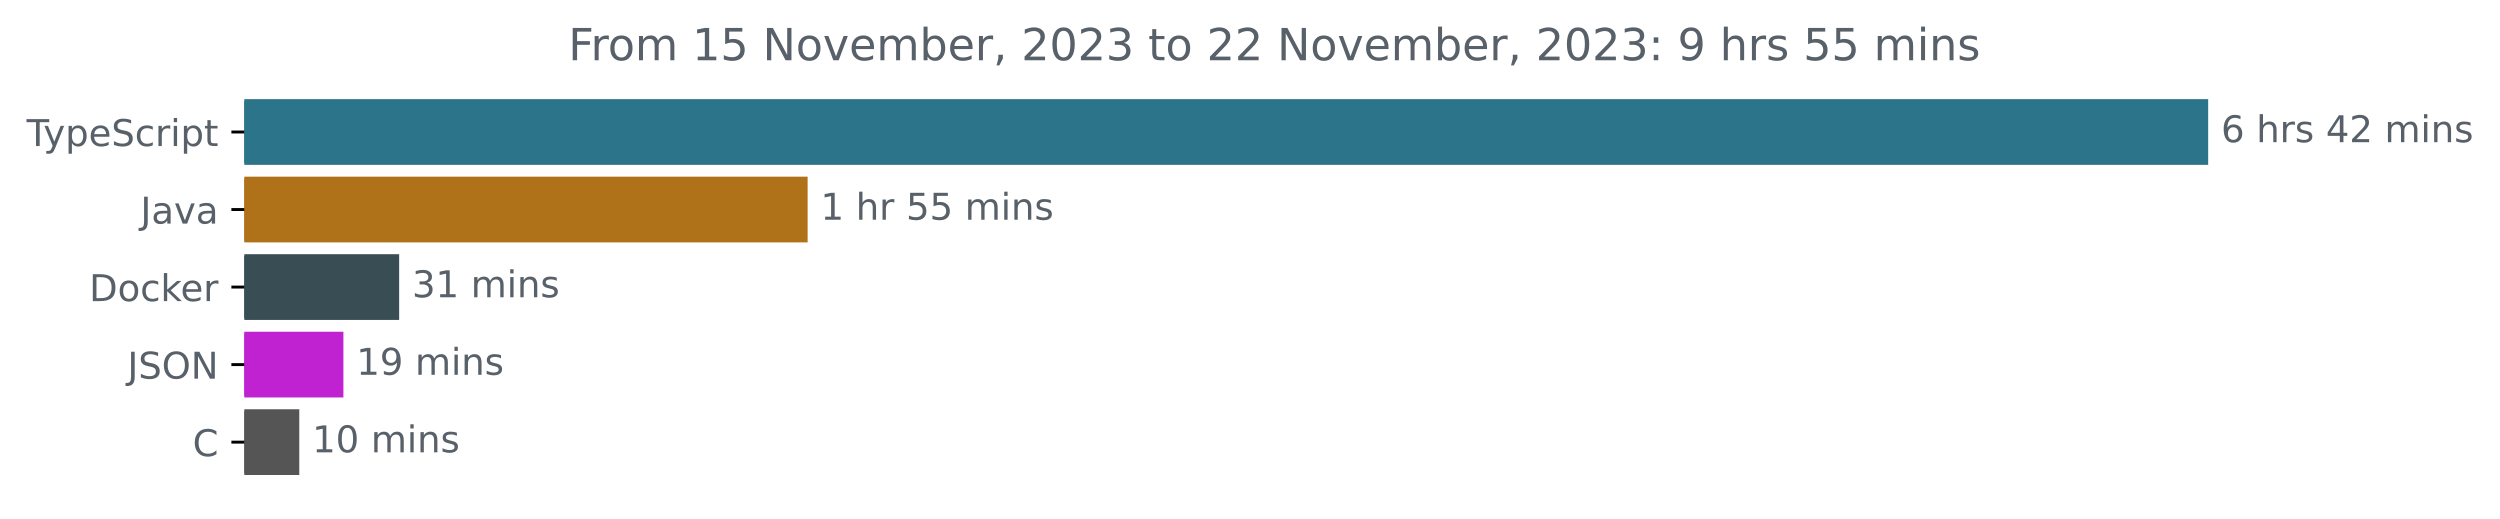
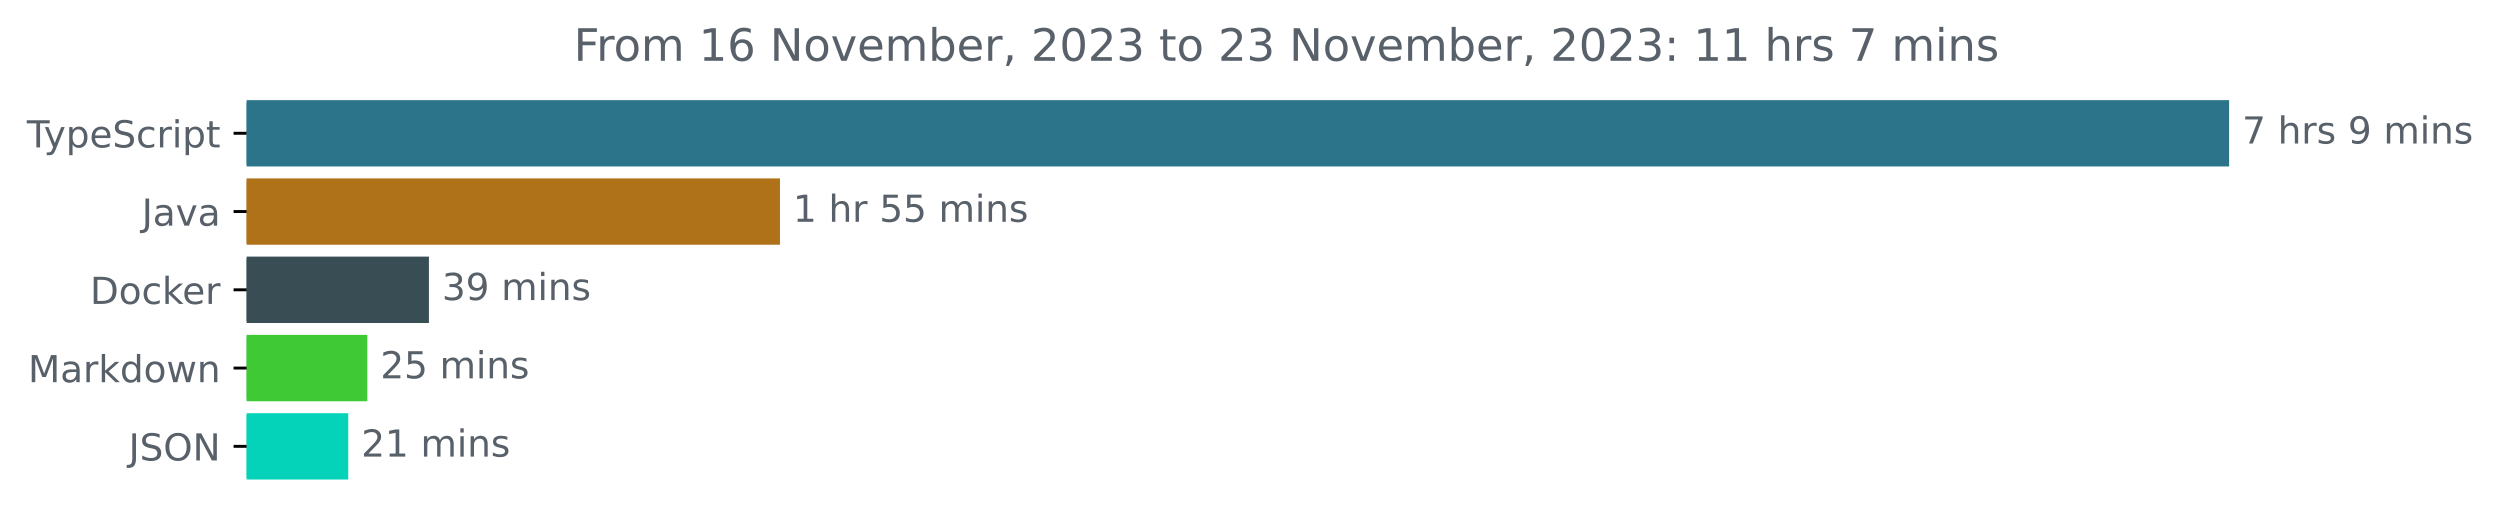
- <svg xmlns="http://www.w3.org/2000/svg" xmlns:xlink="http://www.w3.org/1999/xlink" width="677.144pt" height="140.398pt" viewBox="0 0 677.144 140.398" version="1.1">
+ <svg xmlns="http://www.w3.org/2000/svg" xmlns:xlink="http://www.w3.org/1999/xlink" width="670.782pt" height="140.398pt" viewBox="0 0 670.782 140.398" version="1.1">
  <defs>
    <style type="text/css">*{stroke-linejoin: round; stroke-linecap: butt}</style>
  </defs>
  <g id="figure_1">
    <g id="patch_1">
-       <path d="M -0 140.398  L 677.144 140.398  L 677.144 0  L -0 0  L -0 140.398  z " style="fill: none" />
+       <path d="M -0 140.398  L 670.782 140.398  L 670.782 0  L -0 0  L -0 140.398  z " style="fill: none" />
    </g>
    <g id="axes_1">
      <g id="patch_2">
-         <path d="M 66.17 27.358  L 597.599 27.358  L 597.599 44.158  L 66.17 44.158  z " clip-path="url(#p52ca373b4f)" style="fill: #2b7489; stroke: #2b7489; stroke-linejoin: miter" />
+         <path d="M 66.17 27.358  L 597.599 27.358  L 597.599 44.158  L 66.17 44.158  z " clip-path="url(#pb5f4f27de1)" style="fill: #2b7489; stroke: #2b7489; stroke-linejoin: miter" />
      </g>
      <g id="patch_3">
-         <path d="M 66.17 48.358  L 218.254 48.358  L 218.254 65.158  L 66.17 65.158  z " clip-path="url(#p52ca373b4f)" style="fill: #b07219; stroke: #b07219; stroke-linejoin: miter" />
+         <path d="M 66.17 48.358  L 208.777 48.358  L 208.777 65.158  L 66.17 65.158  z " clip-path="url(#pb5f4f27de1)" style="fill: #b07219; stroke: #b07219; stroke-linejoin: miter" />
      </g>
      <g id="patch_4">
-         <path d="M 66.17 69.358  L 107.612 69.358  L 107.612 86.158  L 66.17 86.158  z " clip-path="url(#p52ca373b4f)" style="fill: #384d54; stroke: #384d54; stroke-linejoin: miter" />
+         <path d="M 66.17 69.358  L 114.587 69.358  L 114.587 86.158  L 66.17 86.158  z " clip-path="url(#pb5f4f27de1)" style="fill: #384d54; stroke: #384d54; stroke-linejoin: miter" />
      </g>
      <g id="patch_5">
-         <path d="M 66.17 90.358  L 92.514 90.358  L 92.514 107.158  L 66.17 107.158  z " clip-path="url(#p52ca373b4f)" style="fill: #c022d1; stroke: #c022d1; stroke-linejoin: miter" />
+         <path d="M 66.17 90.358  L 98.063 90.358  L 98.063 107.158  L 66.17 107.158  z " clip-path="url(#pb5f4f27de1)" style="fill: #3fca35; stroke: #3fca35; stroke-linejoin: miter" />
      </g>
      <g id="patch_6">
-         <path d="M 66.17 111.358  L 80.561 111.358  L 80.561 128.158  L 66.17 128.158  z " clip-path="url(#p52ca373b4f)" style="fill: #555555; stroke: #555555; stroke-linejoin: miter" />
+         <path d="M 66.17 111.358  L 92.94 111.358  L 92.94 128.158  L 66.17 128.158  z " clip-path="url(#pb5f4f27de1)" style="fill: #04d3b9; stroke: #04d3b9; stroke-linejoin: miter" />
      </g>
      <g id="matplotlib.axis_1" />
      <g id="matplotlib.axis_2">
        <g id="ytick_1">
          <g id="line2d_1">
            <defs>
-               <path id="m5d43c8ae8a" d="M 0 0  L -3.5 0  " style="stroke: #000000; stroke-width: 0.8" />
+               <path id="m06373586ea" d="M 0 0  L -3.5 0  " style="stroke: #000000; stroke-width: 0.8" />
            </defs>
            <g>
-               <use xlink:href="#m5d43c8ae8a" x="66.17" y="35.758" style="stroke: #000000; stroke-width: 0.8" />
+               <use xlink:href="#m06373586ea" x="66.17" y="35.758" style="stroke: #000000; stroke-width: 0.8" />
            </g>
          </g>
          <g id="text_1">
            <g style="fill: #586069" transform="translate(7.2 39.55734)scale(0.1 -0.1)">
              <defs>
                <path id="DejaVuSans-54" d="M -19 4666  L 3928 4666  L 3928 4134  L 2272 4134  L 2272 0  L 1638 0  L 1638 4134  L -19 4134  L -19 4666  z " transform="scale(0.015625)" />
                <path id="DejaVuSans-79" d="M 2059 -325  Q 1816 -950 1584 -1140  Q 1353 -1331 966 -1331  L 506 -1331  L 506 -850  L 844 -850  Q 1081 -850 1212 -737  Q 1344 -625 1503 -206  L 1606 56  L 191 3500  L 800 3500  L 1894 763  L 2988 3500  L 3597 3500  L 2059 -325  z " transform="scale(0.015625)" />
                <path id="DejaVuSans-70" d="M 1159 525  L 1159 -1331  L 581 -1331  L 581 3500  L 1159 3500  L 1159 2969  Q 1341 3281 1617 3432  Q 1894 3584 2278 3584  Q 2916 3584 3314 3078  Q 3713 2572 3713 1747  Q 3713 922 3314 415  Q 2916 -91 2278 -91  Q 1894 -91 1617 61  Q 1341 213 1159 525  z M 3116 1747  Q 3116 2381 2855 2742  Q 2594 3103 2138 3103  Q 1681 3103 1420 2742  Q 1159 2381 1159 1747  Q 1159 1113 1420 752  Q 1681 391 2138 391  Q 2594 391 2855 752  Q 3116 1113 3116 1747  z " transform="scale(0.015625)" />
                <path id="DejaVuSans-65" d="M 3597 1894  L 3597 1613  L 953 1613  Q 991 1019 1311 708  Q 1631 397 2203 397  Q 2534 397 2845 478  Q 3156 559 3463 722  L 3463 178  Q 3153 47 2828 -22  Q 2503 -91 2169 -91  Q 1331 -91 842 396  Q 353 884 353 1716  Q 353 2575 817 3079  Q 1281 3584 2069 3584  Q 2775 3584 3186 3129  Q 3597 2675 3597 1894  z M 3022 2063  Q 3016 2534 2758 2815  Q 2500 3097 2075 3097  Q 1594 3097 1305 2825  Q 1016 2553 972 2059  L 3022 2063  z " transform="scale(0.015625)" />
                <path id="DejaVuSans-53" d="M 3425 4513  L 3425 3897  Q 3066 4069 2747 4153  Q 2428 4238 2131 4238  Q 1616 4238 1336 4038  Q 1056 3838 1056 3469  Q 1056 3159 1242 3001  Q 1428 2844 1947 2747  L 2328 2669  Q 3034 2534 3370 2195  Q 3706 1856 3706 1288  Q 3706 609 3251 259  Q 2797 -91 1919 -91  Q 1588 -91 1214 -16  Q 841 59 441 206  L 441 856  Q 825 641 1194 531  Q 1563 422 1919 422  Q 2459 422 2753 634  Q 3047 847 3047 1241  Q 3047 1584 2836 1778  Q 2625 1972 2144 2069  L 1759 2144  Q 1053 2284 737 2584  Q 422 2884 422 3419  Q 422 4038 858 4394  Q 1294 4750 2059 4750  Q 2388 4750 2728 4690  Q 3069 4631 3425 4513  z " transform="scale(0.015625)" />
                <path id="DejaVuSans-63" d="M 3122 3366  L 3122 2828  Q 2878 2963 2633 3030  Q 2388 3097 2138 3097  Q 1578 3097 1268 2742  Q 959 2388 959 1747  Q 959 1106 1268 751  Q 1578 397 2138 397  Q 2388 397 2633 464  Q 2878 531 3122 666  L 3122 134  Q 2881 22 2623 -34  Q 2366 -91 2075 -91  Q 1284 -91 818 406  Q 353 903 353 1747  Q 353 2603 823 3093  Q 1294 3584 2113 3584  Q 2378 3584 2631 3529  Q 2884 3475 3122 3366  z " transform="scale(0.015625)" />
                <path id="DejaVuSans-72" d="M 2631 2963  Q 2534 3019 2420 3045  Q 2306 3072 2169 3072  Q 1681 3072 1420 2755  Q 1159 2438 1159 1844  L 1159 0  L 581 0  L 581 3500  L 1159 3500  L 1159 2956  Q 1341 3275 1631 3429  Q 1922 3584 2338 3584  Q 2397 3584 2469 3576  Q 2541 3569 2628 3553  L 2631 2963  z " transform="scale(0.015625)" />
                <path id="DejaVuSans-69" d="M 603 3500  L 1178 3500  L 1178 0  L 603 0  L 603 3500  z M 603 4863  L 1178 4863  L 1178 4134  L 603 4134  L 603 4863  z " transform="scale(0.015625)" />
                <path id="DejaVuSans-74" d="M 1172 4494  L 1172 3500  L 2356 3500  L 2356 3053  L 1172 3053  L 1172 1153  Q 1172 725 1289 603  Q 1406 481 1766 481  L 2356 481  L 2356 0  L 1766 0  Q 1100 0 847 248  Q 594 497 594 1153  L 594 3053  L 172 3053  L 172 3500  L 594 3500  L 594 4494  L 1172 4494  z " transform="scale(0.015625)" />
              </defs>
              <use xlink:href="#DejaVuSans-54" />
              <use xlink:href="#DejaVuSans-79" x="45.459" />
              <use xlink:href="#DejaVuSans-70" x="104.639" />
              <use xlink:href="#DejaVuSans-65" x="168.115" />
              <use xlink:href="#DejaVuSans-53" x="229.639" />
              <use xlink:href="#DejaVuSans-63" x="293.115" />
              <use xlink:href="#DejaVuSans-72" x="348.096" />
              <use xlink:href="#DejaVuSans-69" x="389.209" />
              <use xlink:href="#DejaVuSans-70" x="416.992" />
              <use xlink:href="#DejaVuSans-74" x="480.469" />
            </g>
          </g>
        </g>
        <g id="ytick_2">
          <g id="line2d_2">
            <g>
-               <use xlink:href="#m5d43c8ae8a" x="66.17" y="56.758" style="stroke: #000000; stroke-width: 0.8" />
+               <use xlink:href="#m06373586ea" x="66.17" y="56.758" style="stroke: #000000; stroke-width: 0.8" />
            </g>
          </g>
          <g id="text_2">
            <g style="fill: #586069" transform="translate(38.04531 60.55734)scale(0.1 -0.1)">
              <defs>
                <path id="DejaVuSans-4a" d="M 628 4666  L 1259 4666  L 1259 325  Q 1259 -519 939 -900  Q 619 -1281 -91 -1281  L -331 -1281  L -331 -750  L -134 -750  Q 284 -750 456 -515  Q 628 -281 628 325  L 628 4666  z " transform="scale(0.015625)" />
                <path id="DejaVuSans-61" d="M 2194 1759  Q 1497 1759 1228 1600  Q 959 1441 959 1056  Q 959 750 1161 570  Q 1363 391 1709 391  Q 2188 391 2477 730  Q 2766 1069 2766 1631  L 2766 1759  L 2194 1759  z M 3341 1997  L 3341 0  L 2766 0  L 2766 531  Q 2569 213 2275 61  Q 1981 -91 1556 -91  Q 1019 -91 701 211  Q 384 513 384 1019  Q 384 1609 779 1909  Q 1175 2209 1959 2209  L 2766 2209  L 2766 2266  Q 2766 2663 2505 2880  Q 2244 3097 1772 3097  Q 1472 3097 1187 3025  Q 903 2953 641 2809  L 641 3341  Q 956 3463 1253 3523  Q 1550 3584 1831 3584  Q 2591 3584 2966 3190  Q 3341 2797 3341 1997  z " transform="scale(0.015625)" />
                <path id="DejaVuSans-76" d="M 191 3500  L 800 3500  L 1894 563  L 2988 3500  L 3597 3500  L 2284 0  L 1503 0  L 191 3500  z " transform="scale(0.015625)" />
              </defs>
              <use xlink:href="#DejaVuSans-4a" />
              <use xlink:href="#DejaVuSans-61" x="29.492" />
              <use xlink:href="#DejaVuSans-76" x="90.771" />
              <use xlink:href="#DejaVuSans-61" x="149.951" />
            </g>
          </g>
        </g>
        <g id="ytick_3">
          <g id="line2d_3">
            <g>
-               <use xlink:href="#m5d43c8ae8a" x="66.17" y="77.758" style="stroke: #000000; stroke-width: 0.8" />
+               <use xlink:href="#m06373586ea" x="66.17" y="77.758" style="stroke: #000000; stroke-width: 0.8" />
            </g>
          </g>
          <g id="text_3">
            <g style="fill: #586069" transform="translate(24.16094 81.55734)scale(0.1 -0.1)">
              <defs>
                <path id="DejaVuSans-44" d="M 1259 4147  L 1259 519  L 2022 519  Q 2988 519 3436 956  Q 3884 1394 3884 2338  Q 3884 3275 3436 3711  Q 2988 4147 2022 4147  L 1259 4147  z M 628 4666  L 1925 4666  Q 3281 4666 3915 4102  Q 4550 3538 4550 2338  Q 4550 1131 3912 565  Q 3275 0 1925 0  L 628 0  L 628 4666  z " transform="scale(0.015625)" />
                <path id="DejaVuSans-6f" d="M 1959 3097  Q 1497 3097 1228 2736  Q 959 2375 959 1747  Q 959 1119 1226 758  Q 1494 397 1959 397  Q 2419 397 2687 759  Q 2956 1122 2956 1747  Q 2956 2369 2687 2733  Q 2419 3097 1959 3097  z M 1959 3584  Q 2709 3584 3137 3096  Q 3566 2609 3566 1747  Q 3566 888 3137 398  Q 2709 -91 1959 -91  Q 1206 -91 779 398  Q 353 888 353 1747  Q 353 2609 779 3096  Q 1206 3584 1959 3584  z " transform="scale(0.015625)" />
                <path id="DejaVuSans-6b" d="M 581 4863  L 1159 4863  L 1159 1991  L 2875 3500  L 3609 3500  L 1753 1863  L 3688 0  L 2938 0  L 1159 1709  L 1159 0  L 581 0  L 581 4863  z " transform="scale(0.015625)" />
              </defs>
              <use xlink:href="#DejaVuSans-44" />
              <use xlink:href="#DejaVuSans-6f" x="77.002" />
              <use xlink:href="#DejaVuSans-63" x="138.184" />
              <use xlink:href="#DejaVuSans-6b" x="193.164" />
              <use xlink:href="#DejaVuSans-65" x="247.449" />
              <use xlink:href="#DejaVuSans-72" x="308.973" />
            </g>
          </g>
        </g>
        <g id="ytick_4">
          <g id="line2d_4">
            <g>
-               <use xlink:href="#m5d43c8ae8a" x="66.17" y="98.758" style="stroke: #000000; stroke-width: 0.8" />
+               <use xlink:href="#m06373586ea" x="66.17" y="98.758" style="stroke: #000000; stroke-width: 0.8" />
            </g>
          </g>
          <g id="text_4">
-             <g style="fill: #586069" transform="translate(34.51875 102.5573)scale(0.1 -0.1)">
+             <g style="fill: #586069" transform="translate(7.529688 102.5573)scale(0.1 -0.1)">
+               <defs>
+                 <path id="DejaVuSans-4d" d="M 628 4666  L 1569 4666  L 2759 1491  L 3956 4666  L 4897 4666  L 4897 0  L 4281 0  L 4281 4097  L 3078 897  L 2444 897  L 1241 4097  L 1241 0  L 628 0  L 628 4666  z " transform="scale(0.015625)" />
+                 <path id="DejaVuSans-64" d="M 2906 2969  L 2906 4863  L 3481 4863  L 3481 0  L 2906 0  L 2906 525  Q 2725 213 2448 61  Q 2172 -91 1784 -91  Q 1150 -91 751 415  Q 353 922 353 1747  Q 353 2572 751 3078  Q 1150 3584 1784 3584  Q 2172 3584 2448 3432  Q 2725 3281 2906 2969  z M 947 1747  Q 947 1113 1208 752  Q 1469 391 1925 391  Q 2381 391 2643 752  Q 2906 1113 2906 1747  Q 2906 2381 2643 2742  Q 2381 3103 1925 3103  Q 1469 3103 1208 2742  Q 947 2381 947 1747  z " transform="scale(0.015625)" />
+                 <path id="DejaVuSans-77" d="M 269 3500  L 844 3500  L 1563 769  L 2278 3500  L 2956 3500  L 3675 769  L 4391 3500  L 4966 3500  L 4050 0  L 3372 0  L 2619 2869  L 1863 0  L 1184 0  L 269 3500  z " transform="scale(0.015625)" />
+                 <path id="DejaVuSans-6e" d="M 3513 2113  L 3513 0  L 2938 0  L 2938 2094  Q 2938 2591 2744 2837  Q 2550 3084 2163 3084  Q 1697 3084 1428 2787  Q 1159 2491 1159 1978  L 1159 0  L 581 0  L 581 3500  L 1159 3500  L 1159 2956  Q 1366 3272 1645 3428  Q 1925 3584 2291 3584  Q 2894 3584 3203 3211  Q 3513 2838 3513 2113  z " transform="scale(0.015625)" />
+               </defs>
+               <use xlink:href="#DejaVuSans-4d" />
+               <use xlink:href="#DejaVuSans-61" x="86.279" />
+               <use xlink:href="#DejaVuSans-72" x="147.559" />
+               <use xlink:href="#DejaVuSans-6b" x="188.672" />
+               <use xlink:href="#DejaVuSans-64" x="246.582" />
+               <use xlink:href="#DejaVuSans-6f" x="310.059" />
+               <use xlink:href="#DejaVuSans-77" x="371.24" />
+               <use xlink:href="#DejaVuSans-6e" x="453.027" />
+             </g>
+           </g>
+         </g>
+         <g id="ytick_5">
+           <g id="line2d_5">
+             <g>
+               <use xlink:href="#m06373586ea" x="66.17" y="119.758" style="stroke: #000000; stroke-width: 0.8" />
+             </g>
+           </g>
+           <g id="text_5">
+             <g style="fill: #586069" transform="translate(34.51875 123.5573)scale(0.1 -0.1)">
              <defs>
                <path id="DejaVuSans-4f" d="M 2522 4238  Q 1834 4238 1429 3725  Q 1025 3213 1025 2328  Q 1025 1447 1429 934  Q 1834 422 2522 422  Q 3209 422 3611 934  Q 4013 1447 4013 2328  Q 4013 3213 3611 3725  Q 3209 4238 2522 4238  z M 2522 4750  Q 3503 4750 4090 4092  Q 4678 3434 4678 2328  Q 4678 1225 4090 567  Q 3503 -91 2522 -91  Q 1538 -91 948 565  Q 359 1222 359 2328  Q 359 3434 948 4092  Q 1538 4750 2522 4750  z " transform="scale(0.015625)" />
                <path id="DejaVuSans-4e" d="M 628 4666  L 1478 4666  L 3547 763  L 3547 4666  L 4159 4666  L 4159 0  L 3309 0  L 1241 3903  L 1241 0  L 628 0  L 628 4666  z " transform="scale(0.015625)" />
              </defs>
              <use xlink:href="#DejaVuSans-4a" />
              <use xlink:href="#DejaVuSans-53" x="29.492" />
              <use xlink:href="#DejaVuSans-4f" x="92.969" />
              <use xlink:href="#DejaVuSans-4e" x="171.68" />
            </g>
          </g>
        </g>
-         <g id="ytick_5">
-           <g id="line2d_5">
-             <g>
-               <use xlink:href="#m5d43c8ae8a" x="66.17" y="119.758" style="stroke: #000000; stroke-width: 0.8" />
-             </g>
-           </g>
-           <g id="text_5">
-             <g style="fill: #586069" transform="translate(52.1875 123.5573)scale(0.1 -0.1)">
-               <defs>
-                 <path id="DejaVuSans-43" d="M 4122 4306  L 4122 3641  Q 3803 3938 3442 4084  Q 3081 4231 2675 4231  Q 1875 4231 1450 3742  Q 1025 3253 1025 2328  Q 1025 1406 1450 917  Q 1875 428 2675 428  Q 3081 428 3442 575  Q 3803 722 4122 1019  L 4122 359  Q 3791 134 3420 21  Q 3050 -91 2638 -91  Q 1578 -91 968 557  Q 359 1206 359 2328  Q 359 3453 968 4101  Q 1578 4750 2638 4750  Q 3056 4750 3426 4639  Q 3797 4528 4122 4306  z " transform="scale(0.015625)" />
-               </defs>
-               <use xlink:href="#DejaVuSans-43" />
-             </g>
-           </g>
-         </g>
      </g>
      <g id="text_6">
        <g style="fill: #586069" transform="translate(601.5989 38.5175)scale(0.1 -0.1)">
          <defs>
-             <path id="DejaVuSans-36" d="M 2113 2584  Q 1688 2584 1439 2293  Q 1191 2003 1191 1497  Q 1191 994 1439 701  Q 1688 409 2113 409  Q 2538 409 2786 701  Q 3034 994 3034 1497  Q 3034 2003 2786 2293  Q 2538 2584 2113 2584  z M 3366 4563  L 3366 3988  Q 3128 4100 2886 4159  Q 2644 4219 2406 4219  Q 1781 4219 1451 3797  Q 1122 3375 1075 2522  Q 1259 2794 1537 2939  Q 1816 3084 2150 3084  Q 2853 3084 3261 2657  Q 3669 2231 3669 1497  Q 3669 778 3244 343  Q 2819 -91 2113 -91  Q 1303 -91 875 529  Q 447 1150 447 2328  Q 447 3434 972 4092  Q 1497 4750 2381 4750  Q 2619 4750 2861 4703  Q 3103 4656 3366 4563  z " transform="scale(0.015625)" />
+             <path id="DejaVuSans-37" d="M 525 4666  L 3525 4666  L 3525 4397  L 1831 0  L 1172 0  L 2766 4134  L 525 4134  L 525 4666  z " transform="scale(0.015625)" />
            <path id="DejaVuSans-20" transform="scale(0.015625)" />
            <path id="DejaVuSans-68" d="M 3513 2113  L 3513 0  L 2938 0  L 2938 2094  Q 2938 2591 2744 2837  Q 2550 3084 2163 3084  Q 1697 3084 1428 2787  Q 1159 2491 1159 1978  L 1159 0  L 581 0  L 581 4863  L 1159 4863  L 1159 2956  Q 1366 3272 1645 3428  Q 1925 3584 2291 3584  Q 2894 3584 3203 3211  Q 3513 2838 3513 2113  z " transform="scale(0.015625)" />
            <path id="DejaVuSans-73" d="M 2834 3397  L 2834 2853  Q 2591 2978 2328 3040  Q 2066 3103 1784 3103  Q 1356 3103 1142 2972  Q 928 2841 928 2578  Q 928 2378 1081 2264  Q 1234 2150 1697 2047  L 1894 2003  Q 2506 1872 2764 1633  Q 3022 1394 3022 966  Q 3022 478 2636 193  Q 2250 -91 1575 -91  Q 1294 -91 989 -36  Q 684 19 347 128  L 347 722  Q 666 556 975 473  Q 1284 391 1588 391  Q 1994 391 2212 530  Q 2431 669 2431 922  Q 2431 1156 2273 1281  Q 2116 1406 1581 1522  L 1381 1569  Q 847 1681 609 1914  Q 372 2147 372 2553  Q 372 3047 722 3315  Q 1072 3584 1716 3584  Q 2034 3584 2315 3537  Q 2597 3491 2834 3397  z " transform="scale(0.015625)" />
-             <path id="DejaVuSans-34" d="M 2419 4116  L 825 1625  L 2419 1625  L 2419 4116  z M 2253 4666  L 3047 4666  L 3047 1625  L 3713 1625  L 3713 1100  L 3047 1100  L 3047 0  L 2419 0  L 2419 1100  L 313 1100  L 313 1709  L 2253 4666  z " transform="scale(0.015625)" />
-             <path id="DejaVuSans-32" d="M 1228 531  L 3431 531  L 3431 0  L 469 0  L 469 531  Q 828 903 1448 1529  Q 2069 2156 2228 2338  Q 2531 2678 2651 2914  Q 2772 3150 2772 3378  Q 2772 3750 2511 3984  Q 2250 4219 1831 4219  Q 1534 4219 1204 4116  Q 875 4013 500 3803  L 500 4441  Q 881 4594 1212 4672  Q 1544 4750 1819 4750  Q 2544 4750 2975 4387  Q 3406 4025 3406 3419  Q 3406 3131 3298 2873  Q 3191 2616 2906 2266  Q 2828 2175 2409 1742  Q 1991 1309 1228 531  z " transform="scale(0.015625)" />
+             <path id="DejaVuSans-39" d="M 703 97  L 703 672  Q 941 559 1184 500  Q 1428 441 1663 441  Q 2288 441 2617 861  Q 2947 1281 2994 2138  Q 2813 1869 2534 1725  Q 2256 1581 1919 1581  Q 1219 1581 811 2004  Q 403 2428 403 3163  Q 403 3881 828 4315  Q 1253 4750 1959 4750  Q 2769 4750 3195 4129  Q 3622 3509 3622 2328  Q 3622 1225 3098 567  Q 2575 -91 1691 -91  Q 1453 -91 1209 -44  Q 966 3 703 97  z M 1959 2075  Q 2384 2075 2632 2365  Q 2881 2656 2881 3163  Q 2881 3666 2632 3958  Q 2384 4250 1959 4250  Q 1534 4250 1286 3958  Q 1038 3666 1038 3163  Q 1038 2656 1286 2365  Q 1534 2075 1959 2075  z " transform="scale(0.015625)" />
            <path id="DejaVuSans-6d" d="M 3328 2828  Q 3544 3216 3844 3400  Q 4144 3584 4550 3584  Q 5097 3584 5394 3201  Q 5691 2819 5691 2113  L 5691 0  L 5113 0  L 5113 2094  Q 5113 2597 4934 2840  Q 4756 3084 4391 3084  Q 3944 3084 3684 2787  Q 3425 2491 3425 1978  L 3425 0  L 2847 0  L 2847 2094  Q 2847 2600 2669 2842  Q 2491 3084 2119 3084  Q 1678 3084 1418 2786  Q 1159 2488 1159 1978  L 1159 0  L 581 0  L 581 3500  L 1159 3500  L 1159 2956  Q 1356 3278 1631 3431  Q 1906 3584 2284 3584  Q 2666 3584 2933 3390  Q 3200 3197 3328 2828  z " transform="scale(0.015625)" />
-             <path id="DejaVuSans-6e" d="M 3513 2113  L 3513 0  L 2938 0  L 2938 2094  Q 2938 2591 2744 2837  Q 2550 3084 2163 3084  Q 1697 3084 1428 2787  Q 1159 2491 1159 1978  L 1159 0  L 581 0  L 581 3500  L 1159 3500  L 1159 2956  Q 1366 3272 1645 3428  Q 1925 3584 2291 3584  Q 2894 3584 3203 3211  Q 3513 2838 3513 2113  z " transform="scale(0.015625)" />
-           </defs>
-           <use xlink:href="#DejaVuSans-36" />
+           </defs>
+           <use xlink:href="#DejaVuSans-37" />
          <use xlink:href="#DejaVuSans-20" x="63.623" />
          <use xlink:href="#DejaVuSans-68" x="95.41" />
          <use xlink:href="#DejaVuSans-72" x="158.789" />
          <use xlink:href="#DejaVuSans-73" x="199.902" />
          <use xlink:href="#DejaVuSans-20" x="252.002" />
-           <use xlink:href="#DejaVuSans-34" x="283.789" />
-           <use xlink:href="#DejaVuSans-32" x="347.412" />
-           <use xlink:href="#DejaVuSans-20" x="411.035" />
-           <use xlink:href="#DejaVuSans-6d" x="442.822" />
-           <use xlink:href="#DejaVuSans-69" x="540.234" />
-           <use xlink:href="#DejaVuSans-6e" x="568.018" />
-           <use xlink:href="#DejaVuSans-73" x="631.396" />
+           <use xlink:href="#DejaVuSans-39" x="283.789" />
+           <use xlink:href="#DejaVuSans-20" x="347.412" />
+           <use xlink:href="#DejaVuSans-6d" x="379.199" />
+           <use xlink:href="#DejaVuSans-69" x="476.611" />
+           <use xlink:href="#DejaVuSans-6e" x="504.395" />
+           <use xlink:href="#DejaVuSans-73" x="567.773" />
        </g>
      </g>
      <g id="text_7">
-         <g style="fill: #586069" transform="translate(222.2542 59.5175)scale(0.1 -0.1)">
+         <g style="fill: #586069" transform="translate(212.7769 59.5175)scale(0.1 -0.1)">
          <defs>
            <path id="DejaVuSans-31" d="M 794 531  L 1825 531  L 1825 4091  L 703 3866  L 703 4441  L 1819 4666  L 2450 4666  L 2450 531  L 3481 531  L 3481 0  L 794 0  L 794 531  z " transform="scale(0.015625)" />
            <path id="DejaVuSans-35" d="M 691 4666  L 3169 4666  L 3169 4134  L 1269 4134  L 1269 2991  Q 1406 3038 1543 3061  Q 1681 3084 1819 3084  Q 2600 3084 3056 2656  Q 3513 2228 3513 1497  Q 3513 744 3044 326  Q 2575 -91 1722 -91  Q 1428 -91 1123 -41  Q 819 9 494 109  L 494 744  Q 775 591 1075 516  Q 1375 441 1709 441  Q 2250 441 2565 725  Q 2881 1009 2881 1497  Q 2881 1984 2565 2268  Q 2250 2553 1709 2553  Q 1456 2553 1204 2497  Q 953 2441 691 2322  L 691 4666  z " transform="scale(0.015625)" />
          </defs>
          <use xlink:href="#DejaVuSans-31" />
          <use xlink:href="#DejaVuSans-20" x="63.623" />
          <use xlink:href="#DejaVuSans-68" x="95.41" />
          <use xlink:href="#DejaVuSans-72" x="158.789" />
          <use xlink:href="#DejaVuSans-20" x="199.902" />
          <use xlink:href="#DejaVuSans-35" x="231.689" />
          <use xlink:href="#DejaVuSans-35" x="295.312" />
          <use xlink:href="#DejaVuSans-20" x="358.936" />
          <use xlink:href="#DejaVuSans-6d" x="390.723" />
          <use xlink:href="#DejaVuSans-69" x="488.135" />
          <use xlink:href="#DejaVuSans-6e" x="515.918" />
          <use xlink:href="#DejaVuSans-73" x="579.297" />
        </g>
      </g>
      <g id="text_8">
-         <g style="fill: #586069" transform="translate(111.612 80.5175)scale(0.1 -0.1)">
+         <g style="fill: #586069" transform="translate(118.5872 80.5175)scale(0.1 -0.1)">
          <defs>
            <path id="DejaVuSans-33" d="M 2597 2516  Q 3050 2419 3304 2112  Q 3559 1806 3559 1356  Q 3559 666 3084 287  Q 2609 -91 1734 -91  Q 1441 -91 1130 -33  Q 819 25 488 141  L 488 750  Q 750 597 1062 519  Q 1375 441 1716 441  Q 2309 441 2620 675  Q 2931 909 2931 1356  Q 2931 1769 2642 2001  Q 2353 2234 1838 2234  L 1294 2234  L 1294 2753  L 1863 2753  Q 2328 2753 2575 2939  Q 2822 3125 2822 3475  Q 2822 3834 2567 4026  Q 2313 4219 1838 4219  Q 1578 4219 1281 4162  Q 984 4106 628 3988  L 628 4550  Q 988 4650 1302 4700  Q 1616 4750 1894 4750  Q 2613 4750 3031 4423  Q 3450 4097 3450 3541  Q 3450 3153 3228 2886  Q 3006 2619 2597 2516  z " transform="scale(0.015625)" />
          </defs>
          <use xlink:href="#DejaVuSans-33" />
+           <use xlink:href="#DejaVuSans-39" x="63.623" />
+           <use xlink:href="#DejaVuSans-20" x="127.246" />
+           <use xlink:href="#DejaVuSans-6d" x="159.033" />
+           <use xlink:href="#DejaVuSans-69" x="256.445" />
+           <use xlink:href="#DejaVuSans-6e" x="284.229" />
+           <use xlink:href="#DejaVuSans-73" x="347.607" />
+         </g>
+       </g>
+       <g id="text_9">
+         <g style="fill: #586069" transform="translate(102.0626 101.5175)scale(0.1 -0.1)">
+           <defs>
+             <path id="DejaVuSans-32" d="M 1228 531  L 3431 531  L 3431 0  L 469 0  L 469 531  Q 828 903 1448 1529  Q 2069 2156 2228 2338  Q 2531 2678 2651 2914  Q 2772 3150 2772 3378  Q 2772 3750 2511 3984  Q 2250 4219 1831 4219  Q 1534 4219 1204 4116  Q 875 4013 500 3803  L 500 4441  Q 881 4594 1212 4672  Q 1544 4750 1819 4750  Q 2544 4750 2975 4387  Q 3406 4025 3406 3419  Q 3406 3131 3298 2873  Q 3191 2616 2906 2266  Q 2828 2175 2409 1742  Q 1991 1309 1228 531  z " transform="scale(0.015625)" />
+           </defs>
+           <use xlink:href="#DejaVuSans-32" />
+           <use xlink:href="#DejaVuSans-35" x="63.623" />
+           <use xlink:href="#DejaVuSans-20" x="127.246" />
+           <use xlink:href="#DejaVuSans-6d" x="159.033" />
+           <use xlink:href="#DejaVuSans-69" x="256.445" />
+           <use xlink:href="#DejaVuSans-6e" x="284.229" />
+           <use xlink:href="#DejaVuSans-73" x="347.607" />
+         </g>
+       </g>
+       <g id="text_10">
+         <g style="fill: #586069" transform="translate(96.94003 122.5175)scale(0.1 -0.1)">
+           <use xlink:href="#DejaVuSans-32" />
          <use xlink:href="#DejaVuSans-31" x="63.623" />
          <use xlink:href="#DejaVuSans-20" x="127.246" />
          <use xlink:href="#DejaVuSans-6d" x="159.033" />
          <use xlink:href="#DejaVuSans-69" x="256.445" />
          <use xlink:href="#DejaVuSans-6e" x="284.229" />
          <use xlink:href="#DejaVuSans-73" x="347.607" />
        </g>
      </g>
-       <g id="text_9">
-         <g style="fill: #586069" transform="translate(96.51369 101.5175)scale(0.1 -0.1)">
-           <defs>
-             <path id="DejaVuSans-39" d="M 703 97  L 703 672  Q 941 559 1184 500  Q 1428 441 1663 441  Q 2288 441 2617 861  Q 2947 1281 2994 2138  Q 2813 1869 2534 1725  Q 2256 1581 1919 1581  Q 1219 1581 811 2004  Q 403 2428 403 3163  Q 403 3881 828 4315  Q 1253 4750 1959 4750  Q 2769 4750 3195 4129  Q 3622 3509 3622 2328  Q 3622 1225 3098 567  Q 2575 -91 1691 -91  Q 1453 -91 1209 -44  Q 966 3 703 97  z M 1959 2075  Q 2384 2075 2632 2365  Q 2881 2656 2881 3163  Q 2881 3666 2632 3958  Q 2384 4250 1959 4250  Q 1534 4250 1286 3958  Q 1038 3666 1038 3163  Q 1038 2656 1286 2365  Q 1534 2075 1959 2075  z " transform="scale(0.015625)" />
-           </defs>
-           <use xlink:href="#DejaVuSans-31" />
-           <use xlink:href="#DejaVuSans-39" x="63.623" />
-           <use xlink:href="#DejaVuSans-20" x="127.246" />
-           <use xlink:href="#DejaVuSans-6d" x="159.033" />
-           <use xlink:href="#DejaVuSans-69" x="256.445" />
-           <use xlink:href="#DejaVuSans-6e" x="284.229" />
-           <use xlink:href="#DejaVuSans-73" x="347.607" />
-         </g>
-       </g>
-       <g id="text_10">
-         <g style="fill: #586069" transform="translate(84.56088 122.5175)scale(0.1 -0.1)">
-           <defs>
-             <path id="DejaVuSans-30" d="M 2034 4250  Q 1547 4250 1301 3770  Q 1056 3291 1056 2328  Q 1056 1369 1301 889  Q 1547 409 2034 409  Q 2525 409 2770 889  Q 3016 1369 3016 2328  Q 3016 3291 2770 3770  Q 2525 4250 2034 4250  z M 2034 4750  Q 2819 4750 3233 4129  Q 3647 3509 3647 2328  Q 3647 1150 3233 529  Q 2819 -91 2034 -91  Q 1250 -91 836 529  Q 422 1150 422 2328  Q 422 3509 836 4129  Q 1250 4750 2034 4750  z " transform="scale(0.015625)" />
-           </defs>
-           <use xlink:href="#DejaVuSans-31" />
-           <use xlink:href="#DejaVuSans-30" x="63.623" />
-           <use xlink:href="#DejaVuSans-20" x="127.246" />
-           <use xlink:href="#DejaVuSans-6d" x="159.033" />
-           <use xlink:href="#DejaVuSans-69" x="256.445" />
-           <use xlink:href="#DejaVuSans-6e" x="284.229" />
-           <use xlink:href="#DejaVuSans-73" x="347.607" />
-         </g>
-       </g>
      <g id="text_11">
        <g style="fill: #586069" transform="translate(153.9466 16.31812)scale(0.12 -0.12)">
          <defs>
            <path id="DejaVuSans-46" d="M 628 4666  L 3309 4666  L 3309 4134  L 1259 4134  L 1259 2759  L 3109 2759  L 3109 2228  L 1259 2228  L 1259 0  L 628 0  L 628 4666  z " transform="scale(0.015625)" />
+             <path id="DejaVuSans-36" d="M 2113 2584  Q 1688 2584 1439 2293  Q 1191 2003 1191 1497  Q 1191 994 1439 701  Q 1688 409 2113 409  Q 2538 409 2786 701  Q 3034 994 3034 1497  Q 3034 2003 2786 2293  Q 2538 2584 2113 2584  z M 3366 4563  L 3366 3988  Q 3128 4100 2886 4159  Q 2644 4219 2406 4219  Q 1781 4219 1451 3797  Q 1122 3375 1075 2522  Q 1259 2794 1537 2939  Q 1816 3084 2150 3084  Q 2853 3084 3261 2657  Q 3669 2231 3669 1497  Q 3669 778 3244 343  Q 2819 -91 2113 -91  Q 1303 -91 875 529  Q 447 1150 447 2328  Q 447 3434 972 4092  Q 1497 4750 2381 4750  Q 2619 4750 2861 4703  Q 3103 4656 3366 4563  z " transform="scale(0.015625)" />
            <path id="DejaVuSans-62" d="M 3116 1747  Q 3116 2381 2855 2742  Q 2594 3103 2138 3103  Q 1681 3103 1420 2742  Q 1159 2381 1159 1747  Q 1159 1113 1420 752  Q 1681 391 2138 391  Q 2594 391 2855 752  Q 3116 1113 3116 1747  z M 1159 2969  Q 1341 3281 1617 3432  Q 1894 3584 2278 3584  Q 2916 3584 3314 3078  Q 3713 2572 3713 1747  Q 3713 922 3314 415  Q 2916 -91 2278 -91  Q 1894 -91 1617 61  Q 1341 213 1159 525  L 1159 0  L 581 0  L 581 4863  L 1159 4863  L 1159 2969  z " transform="scale(0.015625)" />
            <path id="DejaVuSans-2c" d="M 750 794  L 1409 794  L 1409 256  L 897 -744  L 494 -744  L 750 256  L 750 794  z " transform="scale(0.015625)" />
+             <path id="DejaVuSans-30" d="M 2034 4250  Q 1547 4250 1301 3770  Q 1056 3291 1056 2328  Q 1056 1369 1301 889  Q 1547 409 2034 409  Q 2525 409 2770 889  Q 3016 1369 3016 2328  Q 3016 3291 2770 3770  Q 2525 4250 2034 4250  z M 2034 4750  Q 2819 4750 3233 4129  Q 3647 3509 3647 2328  Q 3647 1150 3233 529  Q 2819 -91 2034 -91  Q 1250 -91 836 529  Q 422 1150 422 2328  Q 422 3509 836 4129  Q 1250 4750 2034 4750  z " transform="scale(0.015625)" />
            <path id="DejaVuSans-3a" d="M 750 794  L 1409 794  L 1409 0  L 750 0  L 750 794  z M 750 3309  L 1409 3309  L 1409 2516  L 750 2516  L 750 3309  z " transform="scale(0.015625)" />
          </defs>
          <use xlink:href="#DejaVuSans-46" />
          <use xlink:href="#DejaVuSans-72" x="50.27" />
          <use xlink:href="#DejaVuSans-6f" x="89.133" />
          <use xlink:href="#DejaVuSans-6d" x="150.314" />
          <use xlink:href="#DejaVuSans-20" x="247.727" />
          <use xlink:href="#DejaVuSans-31" x="279.514" />
-           <use xlink:href="#DejaVuSans-35" x="343.137" />
+           <use xlink:href="#DejaVuSans-36" x="343.137" />
          <use xlink:href="#DejaVuSans-20" x="406.76" />
          <use xlink:href="#DejaVuSans-4e" x="438.547" />
          <use xlink:href="#DejaVuSans-6f" x="513.352" />
          <use xlink:href="#DejaVuSans-76" x="574.533" />
          <use xlink:href="#DejaVuSans-65" x="633.713" />
          <use xlink:href="#DejaVuSans-6d" x="695.236" />
          <use xlink:href="#DejaVuSans-62" x="792.648" />
          <use xlink:href="#DejaVuSans-65" x="856.125" />
          <use xlink:href="#DejaVuSans-72" x="917.648" />
          <use xlink:href="#DejaVuSans-2c" x="958.762" />
          <use xlink:href="#DejaVuSans-20" x="990.549" />
          <use xlink:href="#DejaVuSans-32" x="1022.336" />
          <use xlink:href="#DejaVuSans-30" x="1085.959" />
          <use xlink:href="#DejaVuSans-32" x="1149.582" />
          <use xlink:href="#DejaVuSans-33" x="1213.205" />
          <use xlink:href="#DejaVuSans-20" x="1276.828" />
          <use xlink:href="#DejaVuSans-74" x="1308.615" />
          <use xlink:href="#DejaVuSans-6f" x="1347.824" />
          <use xlink:href="#DejaVuSans-20" x="1409.006" />
          <use xlink:href="#DejaVuSans-32" x="1440.793" />
-           <use xlink:href="#DejaVuSans-32" x="1504.416" />
+           <use xlink:href="#DejaVuSans-33" x="1504.416" />
          <use xlink:href="#DejaVuSans-20" x="1568.039" />
          <use xlink:href="#DejaVuSans-4e" x="1599.826" />
          <use xlink:href="#DejaVuSans-6f" x="1674.631" />
          <use xlink:href="#DejaVuSans-76" x="1735.812" />
          <use xlink:href="#DejaVuSans-65" x="1794.992" />
          <use xlink:href="#DejaVuSans-6d" x="1856.516" />
          <use xlink:href="#DejaVuSans-62" x="1953.928" />
          <use xlink:href="#DejaVuSans-65" x="2017.404" />
          <use xlink:href="#DejaVuSans-72" x="2078.928" />
          <use xlink:href="#DejaVuSans-2c" x="2120.041" />
          <use xlink:href="#DejaVuSans-20" x="2151.828" />
          <use xlink:href="#DejaVuSans-32" x="2183.615" />
          <use xlink:href="#DejaVuSans-30" x="2247.238" />
          <use xlink:href="#DejaVuSans-32" x="2310.861" />
          <use xlink:href="#DejaVuSans-33" x="2374.484" />
          <use xlink:href="#DejaVuSans-3a" x="2438.107" />
          <use xlink:href="#DejaVuSans-20" x="2471.799" />
-           <use xlink:href="#DejaVuSans-39" x="2503.586" />
-           <use xlink:href="#DejaVuSans-20" x="2567.209" />
-           <use xlink:href="#DejaVuSans-68" x="2598.996" />
-           <use xlink:href="#DejaVuSans-72" x="2662.375" />
-           <use xlink:href="#DejaVuSans-73" x="2703.488" />
-           <use xlink:href="#DejaVuSans-20" x="2755.588" />
-           <use xlink:href="#DejaVuSans-35" x="2787.375" />
-           <use xlink:href="#DejaVuSans-35" x="2850.998" />
+           <use xlink:href="#DejaVuSans-31" x="2503.586" />
+           <use xlink:href="#DejaVuSans-31" x="2567.209" />
+           <use xlink:href="#DejaVuSans-20" x="2630.832" />
+           <use xlink:href="#DejaVuSans-68" x="2662.619" />
+           <use xlink:href="#DejaVuSans-72" x="2725.998" />
+           <use xlink:href="#DejaVuSans-73" x="2767.111" />
+           <use xlink:href="#DejaVuSans-20" x="2819.211" />
+           <use xlink:href="#DejaVuSans-37" x="2850.998" />
          <use xlink:href="#DejaVuSans-20" x="2914.621" />
          <use xlink:href="#DejaVuSans-6d" x="2946.408" />
          <use xlink:href="#DejaVuSans-69" x="3043.82" />
          <use xlink:href="#DejaVuSans-6e" x="3071.604" />
          <use xlink:href="#DejaVuSans-73" x="3134.982" />
        </g>
      </g>
    </g>
  </g>
  <defs>
-     <clipPath id="p52ca373b4f">
+     <clipPath id="pb5f4f27de1">
      <rect x="66.17" y="22.318" width="558" height="110.88" />
    </clipPath>
  </defs>
</svg>
